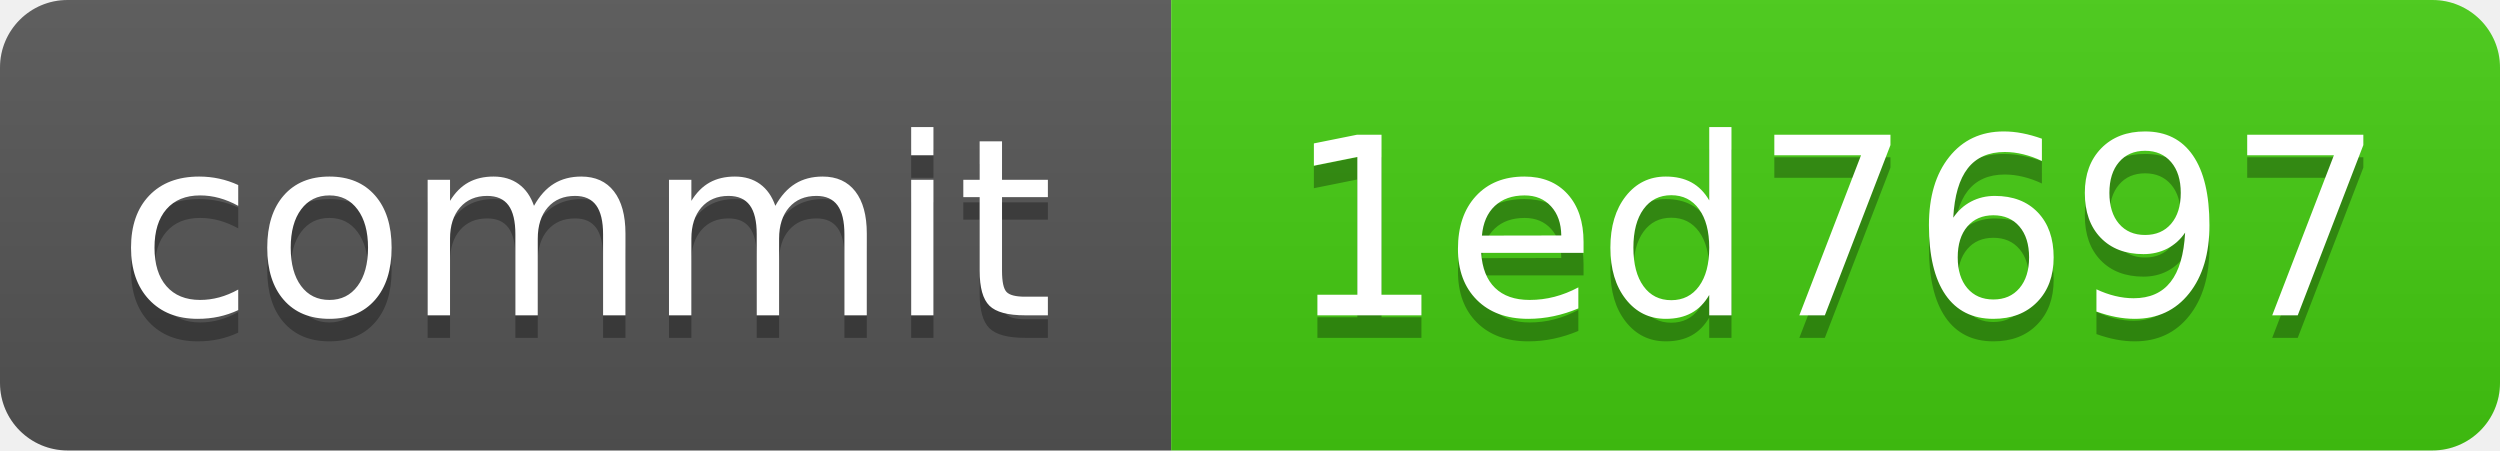
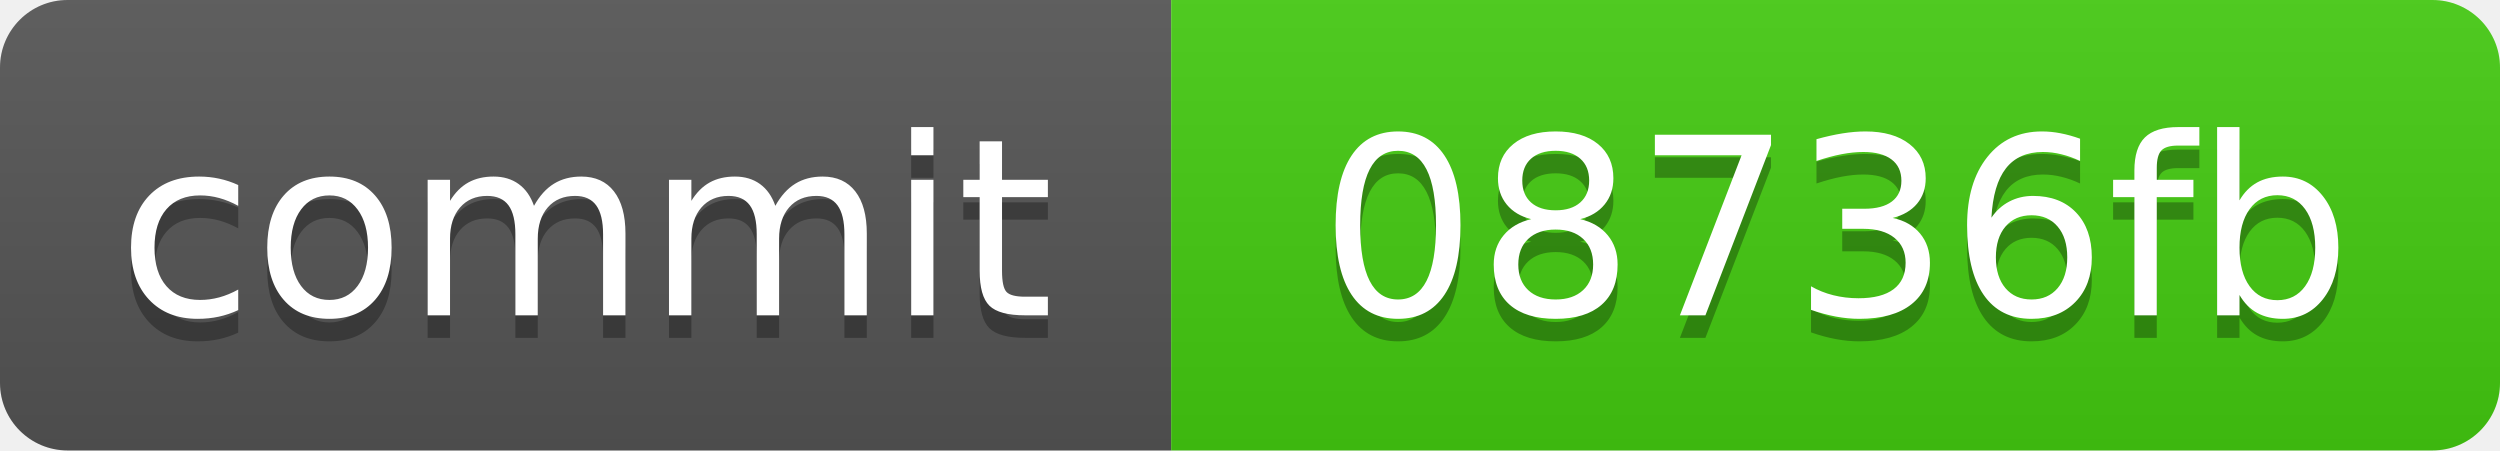
<svg xmlns="http://www.w3.org/2000/svg" xmlns:xlink="http://www.w3.org/1999/xlink" width="111" height="20" role="img">
-   <a target="_blank" xlink:href="https://github.com/symbolic-labs-pub/freedom-that-lasts/commit/1ed7697426eaed65c957b16825103a6e4635f26f">
+   <a target="_blank" xlink:href="https://github.com/symbolic-labs-pub/freedom-that-lasts/commit/08736fb961cb2326ce476b5151f349cd4e6564a5">
    <linearGradient id="s" x2="0" y2="100%">
      <stop offset="0" stop-color="#bbb" stop-opacity=".1" />
      <stop offset="1" stop-opacity=".1" />
    </linearGradient>
    <clipPath id="r">
      <rect width="111" height="20" rx="3" fill="#fff" />
    </clipPath>
    <g clip-path="url(#r)">
      <rect width="52" height="20" fill="#555" />
      <rect x="52" width="59" height="20" fill="#4c1" />
      <rect width="111" height="20" fill="url(#s)" />
    </g>
    <g fill="#fff" text-anchor="middle" font-family="Verdana,Geneva,DejaVu Sans,sans-serif" text-rendering="geometricPrecision" font-size="110">
      <text aria-hidden="true" x="260.0" y="150" fill="#010101" fill-opacity=".3" transform="scale(.1)" textLength="420">commit</text>
      <text x="260.0" y="140" transform="scale(.1)" fill="#fff" textLength="420">commit</text>
-       <text aria-hidden="true" x="815.0" y="150" fill="#010101" fill-opacity=".3" transform="scale(.1)" textLength="490">1ed7697</text>
-       <text x="815.0" y="140" transform="scale(.1)" fill="#fff" textLength="490">1ed7697</text>
+       <text aria-hidden="true" x="815.0" y="150" fill="#010101" fill-opacity=".3" transform="scale(.1)" textLength="490">08736fb</text>
+       <text x="815.0" y="140" transform="scale(.1)" fill="#fff" textLength="490">08736fb</text>
    </g>
  </a>
</svg>
